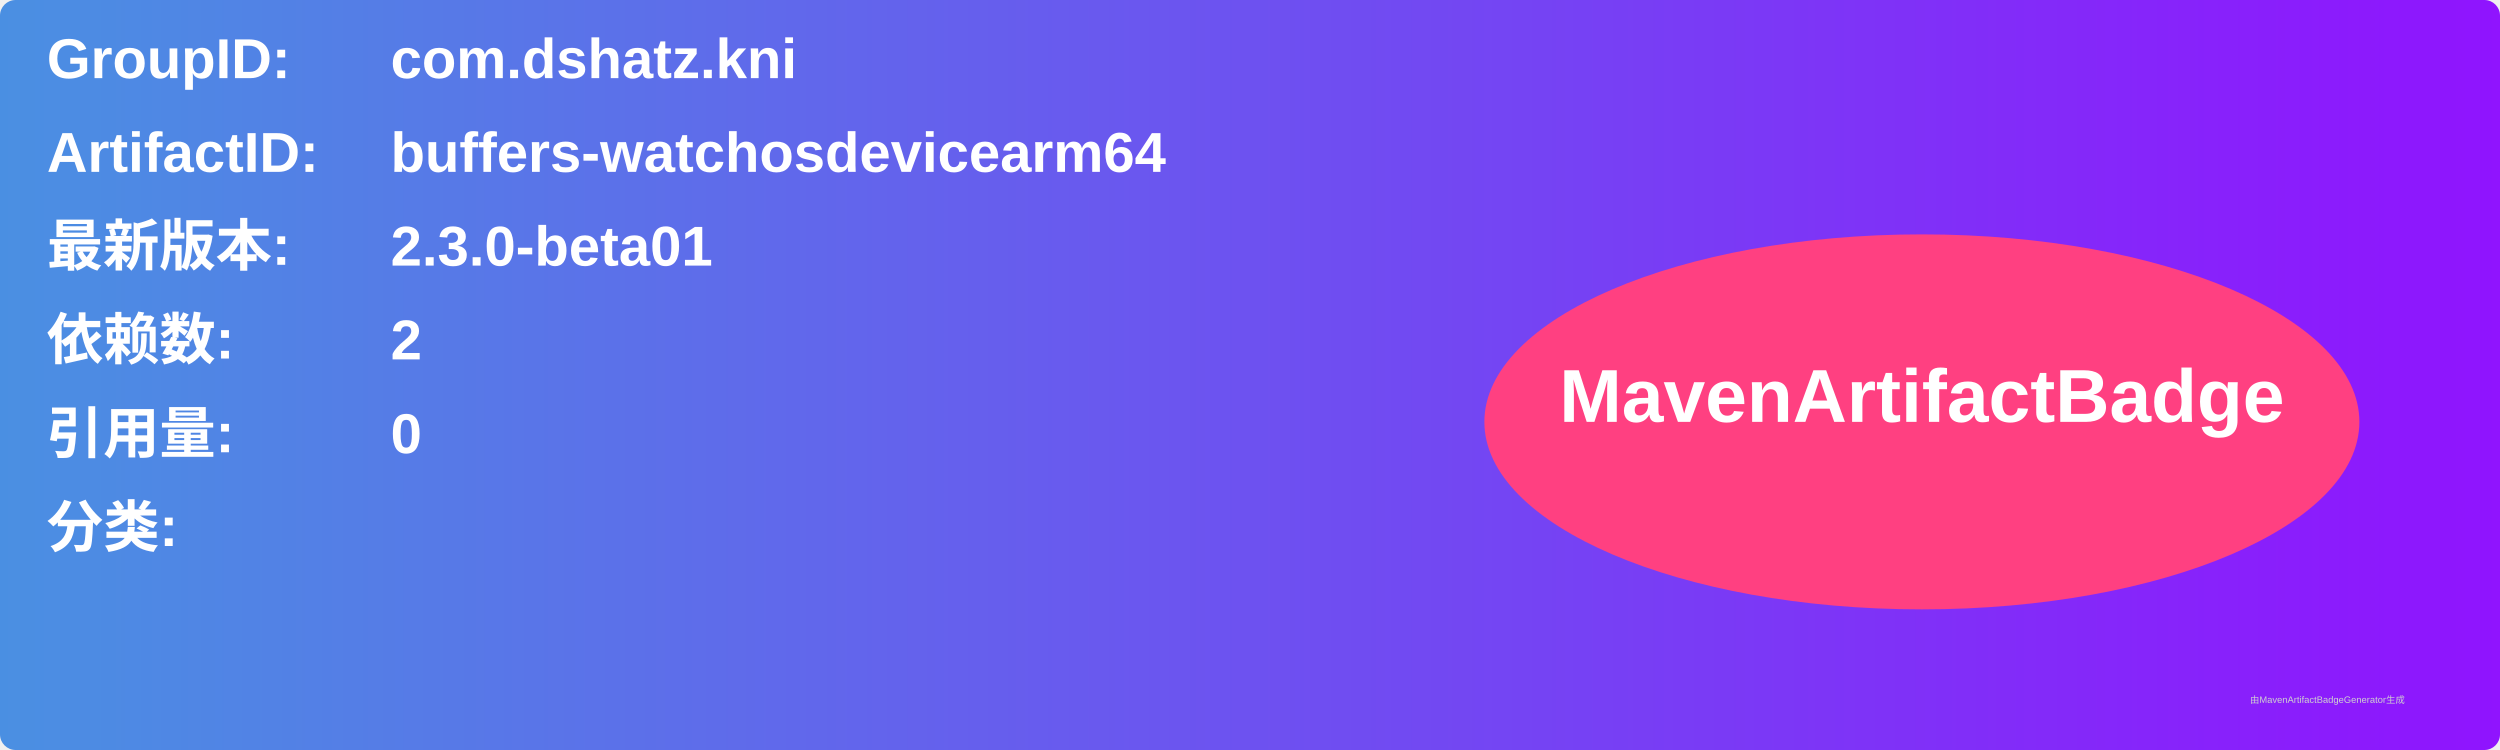
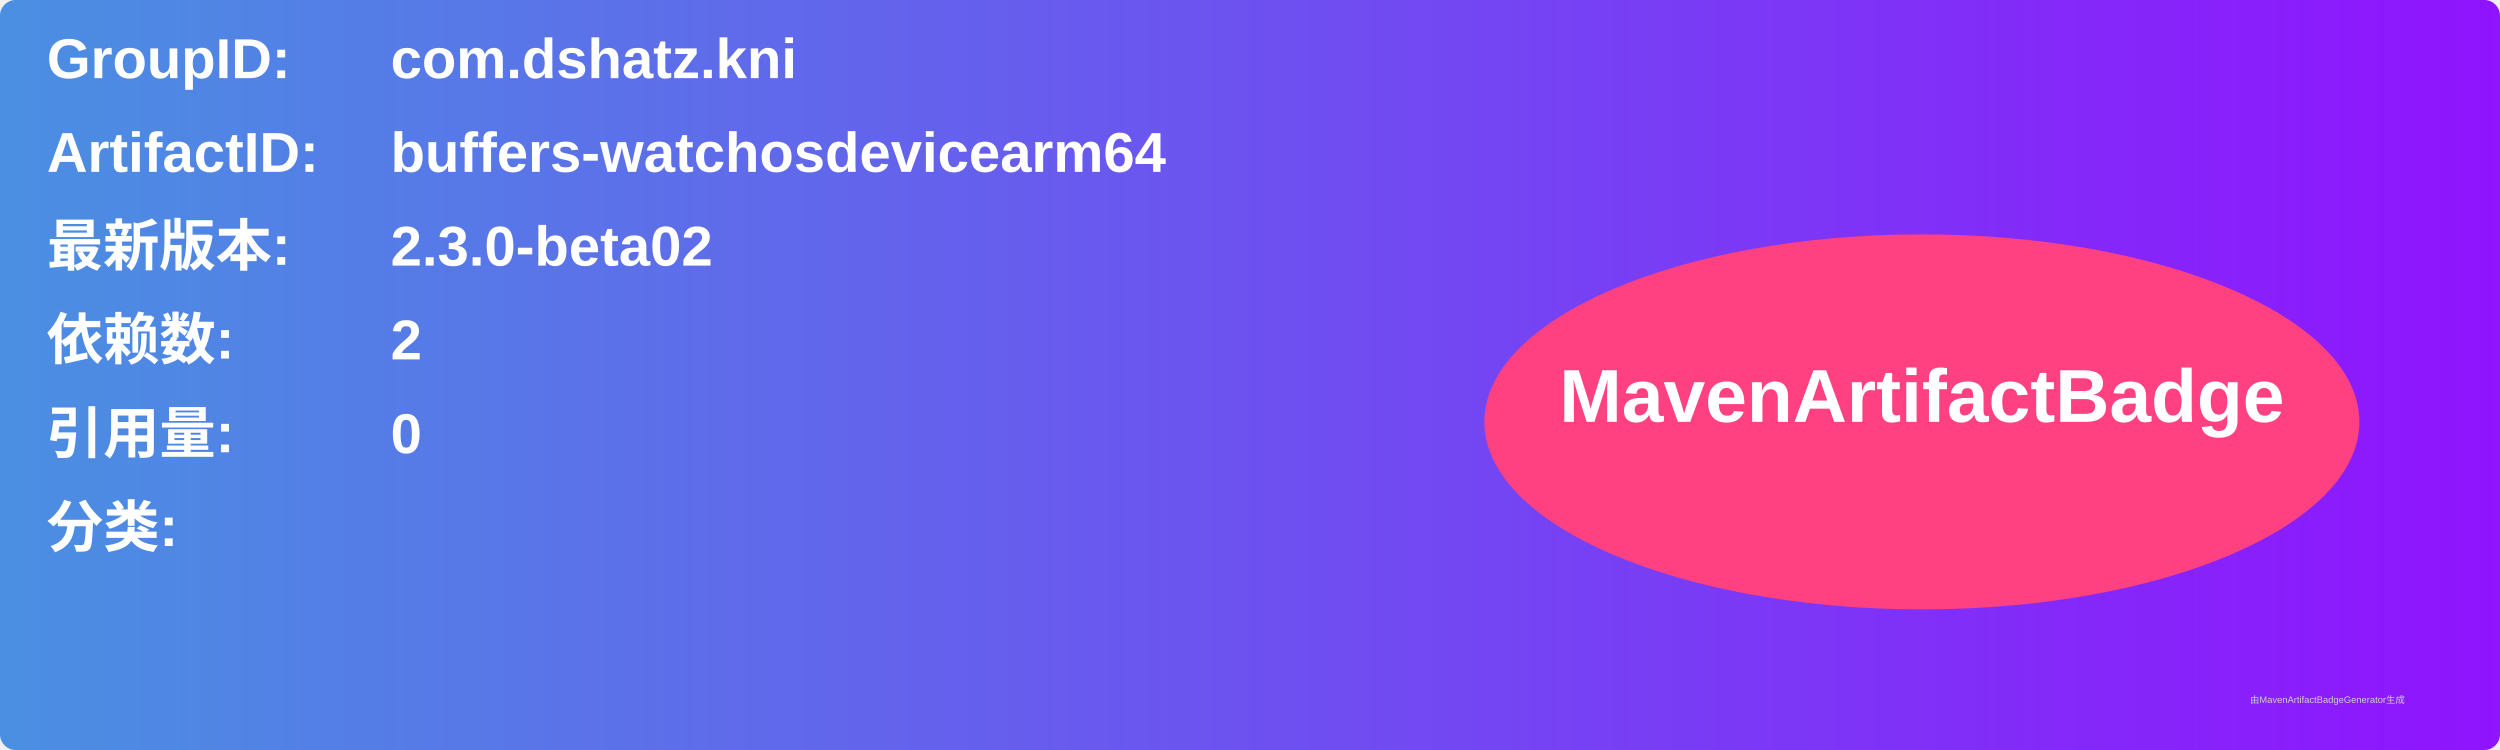
<svg xmlns="http://www.w3.org/2000/svg" width="800" height="240" viewBox="0 0 800 240">
  <linearGradient id="grad" x1="0%" y1="0%" x2="100%" y2="0%">
    <stop offset="0%" stop-color="#4a90e2" />
    <stop offset="100%" stop-color="#9013fe" />
  </linearGradient>
  <rect width="100%" height="100%" rx="5" ry="5" fill="url(#grad)" />
  <g transform="translate(15, 15)">
    <text x="0" y="10" font-family="Arial" font-size="18" fill="white" font-weight="bold" width="260">GroupID:</text>
    <text x="110" y="10" font-family="Arial" font-size="18" fill="white" font-weight="bold" width="460">com.dshatz.kni</text>
    <text x="0" y="40" font-family="Arial" font-size="18" fill="white" font-weight="bold" width="260">ArtifactID:</text>
    <text x="110" y="40" font-family="Arial" font-size="18" fill="white" font-weight="bold" width="460">buffers-watchosdevicearm64</text>
    <text x="0" y="70" font-family="Arial" font-size="18" fill="white" font-weight="bold">最新版本:</text>
    <text x="110" y="70" font-family="Arial" font-size="18" fill="white" font-weight="bold">
-       <tspan font-weight="bold">2.3.0-beta01</tspan>
+       <tspan font-weight="bold">2.3.0-beta02</tspan>
    </text>
    <text x="0" y="100" font-family="Arial" font-size="18" fill="white" font-weight="bold">依赖数: </text>
    <text x="110" y="100" font-family="Arial" font-size="18" fill="white">
      <tspan font-weight="bold">2</tspan>
    </text>
    <text x="0" y="130" font-family="Arial" font-size="18" fill="white" font-weight="bold">引用量: </text>
    <text x="110" y="130" font-family="Arial" font-size="18" fill="white">
      <tspan font-weight="bold">0</tspan>
    </text>
    <text x="0" y="160" font-family="Arial" font-size="18" fill="white" font-weight="bold">分类:</text>
    <text x="10" y="190" font-family="Arial" font-size="10" fill="white">
      <tspan font-weight="bold" />
    </text>
    <ellipse cx="600" cy="120" rx="140" ry="60" fill="#ff4081" />
    <text x="600" y="120" text-anchor="middle" font-family="Arial" font-size="24" fill="white" font-weight="bold">MavenArtifactBadge</text>
  </g>
  <text x="720" y="225" font-family="Arial" font-size="3" fill="#d0d0d0">由MavenArtifactBadgeGenerator生成</text>
</svg>
